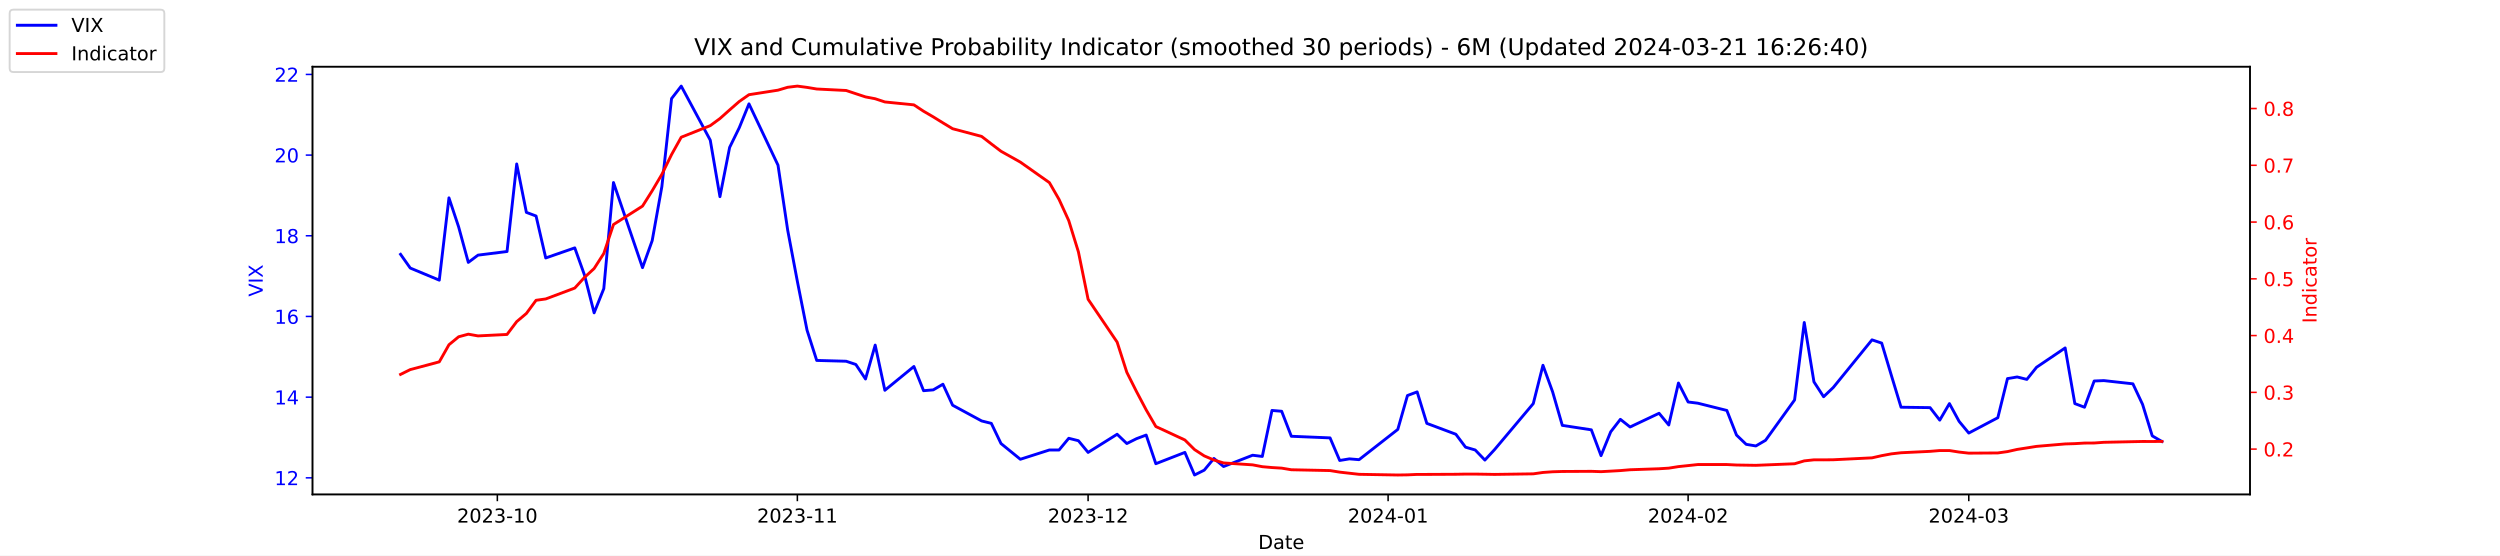
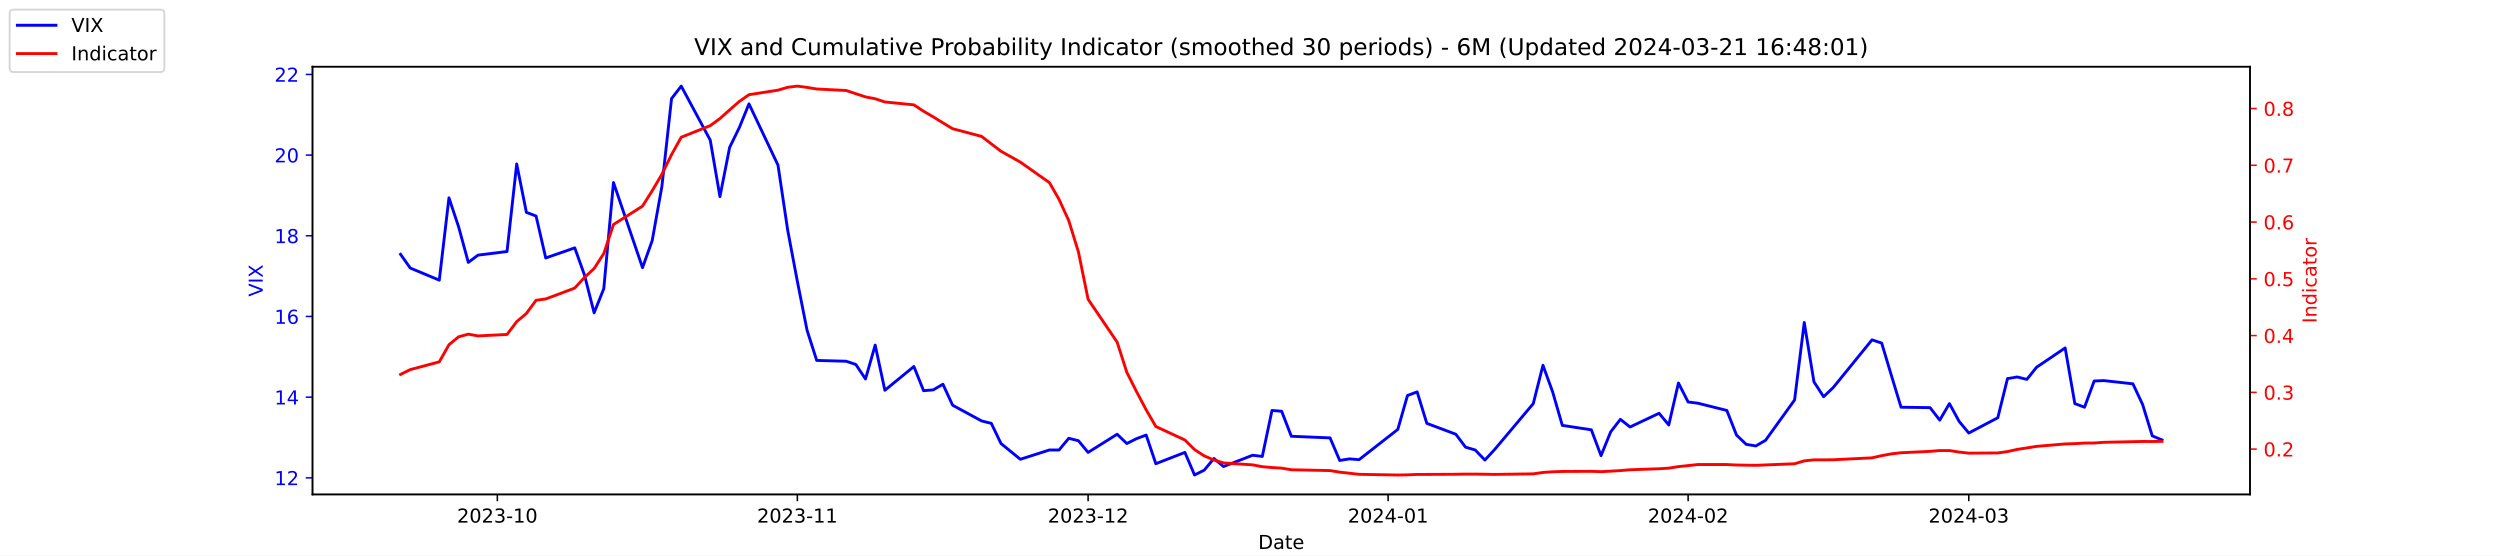
<svg xmlns="http://www.w3.org/2000/svg" xmlns:xlink="http://www.w3.org/1999/xlink" width="1296pt" height="288pt" viewBox="0 0 1296 288" version="1.1">
  <defs>
    <style type="text/css">*{stroke-linejoin: round; stroke-linecap: butt}</style>
  </defs>
  <g id="figure_1">
    <g id="patch_1">
      <path d="M 0 288  L 1296 288  L 1296 0  L 0 0  z " style="fill: #ffffff" />
    </g>
    <g id="axes_1">
      <g id="patch_2">
        <path d="M 162 256.32  L 1166.4 256.32  L 1166.4 34.56  L 162 34.56  z " style="fill: #ffffff" />
      </g>
      <g id="matplotlib.axis_1">
        <g id="xtick_1">
          <g id="line2d_1">
            <defs>
-               <path id="mcfa63a1f17" d="M 0 0  L 0 3.5  " style="stroke: #000000; stroke-width: 0.8" />
+               <path id="m92a8441dfc" d="M 0 0  L 0 3.5  " style="stroke: #000000; stroke-width: 0.8" />
            </defs>
            <g>
-               <use xlink:href="#mcfa63a1f17" x="257.824" y="256.32" style="stroke: #000000; stroke-width: 0.8" />
+               <use xlink:href="#m92a8441dfc" x="257.824" y="256.32" style="stroke: #000000; stroke-width: 0.8" />
            </g>
          </g>
          <g id="text_1">
            <g transform="translate(236.933 270.9184) scale(0.1 -0.1)">
              <defs>
                <path id="DejaVuSans-32" d="M 1228 531  L 3431 531  L 3431 0  L 469 0  L 469 531  Q 828 903 1448 1529  Q 2069 2156 2228 2338  Q 2531 2678 2651 2914  Q 2772 3150 2772 3378  Q 2772 3750 2511 3984  Q 2250 4219 1831 4219  Q 1534 4219 1204 4116  Q 875 4013 500 3803  L 500 4441  Q 881 4594 1212 4672  Q 1544 4750 1819 4750  Q 2544 4750 2975 4387  Q 3406 4025 3406 3419  Q 3406 3131 3298 2873  Q 3191 2616 2906 2266  Q 2828 2175 2409 1742  Q 1991 1309 1228 531  z " transform="scale(0.015625)" />
                <path id="DejaVuSans-30" d="M 2034 4250  Q 1547 4250 1301 3770  Q 1056 3291 1056 2328  Q 1056 1369 1301 889  Q 1547 409 2034 409  Q 2525 409 2770 889  Q 3016 1369 3016 2328  Q 3016 3291 2770 3770  Q 2525 4250 2034 4250  z M 2034 4750  Q 2819 4750 3233 4129  Q 3647 3509 3647 2328  Q 3647 1150 3233 529  Q 2819 -91 2034 -91  Q 1250 -91 836 529  Q 422 1150 422 2328  Q 422 3509 836 4129  Q 1250 4750 2034 4750  z " transform="scale(0.015625)" />
                <path id="DejaVuSans-33" d="M 2597 2516  Q 3050 2419 3304 2112  Q 3559 1806 3559 1356  Q 3559 666 3084 287  Q 2609 -91 1734 -91  Q 1441 -91 1130 -33  Q 819 25 488 141  L 488 750  Q 750 597 1062 519  Q 1375 441 1716 441  Q 2309 441 2620 675  Q 2931 909 2931 1356  Q 2931 1769 2642 2001  Q 2353 2234 1838 2234  L 1294 2234  L 1294 2753  L 1863 2753  Q 2328 2753 2575 2939  Q 2822 3125 2822 3475  Q 2822 3834 2567 4026  Q 2313 4219 1838 4219  Q 1578 4219 1281 4162  Q 984 4106 628 3988  L 628 4550  Q 988 4650 1302 4700  Q 1616 4750 1894 4750  Q 2613 4750 3031 4423  Q 3450 4097 3450 3541  Q 3450 3153 3228 2886  Q 3006 2619 2597 2516  z " transform="scale(0.015625)" />
                <path id="DejaVuSans-2d" d="M 313 2009  L 1997 2009  L 1997 1497  L 313 1497  L 313 2009  z " transform="scale(0.015625)" />
                <path id="DejaVuSans-31" d="M 794 531  L 1825 531  L 1825 4091  L 703 3866  L 703 4441  L 1819 4666  L 2450 4666  L 2450 531  L 3481 531  L 3481 0  L 794 0  L 794 531  z " transform="scale(0.015625)" />
              </defs>
              <use xlink:href="#DejaVuSans-32" />
              <use xlink:href="#DejaVuSans-30" x="63.623" />
              <use xlink:href="#DejaVuSans-32" x="127.246" />
              <use xlink:href="#DejaVuSans-33" x="190.869" />
              <use xlink:href="#DejaVuSans-2d" x="254.492" />
              <use xlink:href="#DejaVuSans-31" x="290.576" />
              <use xlink:href="#DejaVuSans-30" x="354.199" />
            </g>
          </g>
        </g>
        <g id="xtick_2">
          <g id="line2d_2">
            <g>
-               <use xlink:href="#mcfa63a1f17" x="413.351" y="256.32" style="stroke: #000000; stroke-width: 0.8" />
+               <use xlink:href="#m92a8441dfc" x="413.351" y="256.32" style="stroke: #000000; stroke-width: 0.8" />
            </g>
          </g>
          <g id="text_2">
            <g transform="translate(392.4594 270.9184) scale(0.1 -0.1)">
              <use xlink:href="#DejaVuSans-32" />
              <use xlink:href="#DejaVuSans-30" x="63.623" />
              <use xlink:href="#DejaVuSans-32" x="127.246" />
              <use xlink:href="#DejaVuSans-33" x="190.869" />
              <use xlink:href="#DejaVuSans-2d" x="254.492" />
              <use xlink:href="#DejaVuSans-31" x="290.576" />
              <use xlink:href="#DejaVuSans-31" x="354.199" />
            </g>
          </g>
        </g>
        <g id="xtick_3">
          <g id="line2d_3">
            <g>
-               <use xlink:href="#mcfa63a1f17" x="564.069" y="256.32" style="stroke: #000000; stroke-width: 0.8" />
+               <use xlink:href="#m92a8441dfc" x="564.069" y="256.32" style="stroke: #000000; stroke-width: 0.8" />
            </g>
          </g>
          <g id="text_3">
            <g transform="translate(543.178 270.9184) scale(0.1 -0.1)">
              <use xlink:href="#DejaVuSans-32" />
              <use xlink:href="#DejaVuSans-30" x="63.623" />
              <use xlink:href="#DejaVuSans-32" x="127.246" />
              <use xlink:href="#DejaVuSans-33" x="190.869" />
              <use xlink:href="#DejaVuSans-2d" x="254.492" />
              <use xlink:href="#DejaVuSans-31" x="290.576" />
              <use xlink:href="#DejaVuSans-32" x="354.199" />
            </g>
          </g>
        </g>
        <g id="xtick_4">
          <g id="line2d_4">
            <g>
-               <use xlink:href="#mcfa63a1f17" x="719.596" y="256.32" style="stroke: #000000; stroke-width: 0.8" />
+               <use xlink:href="#m92a8441dfc" x="719.596" y="256.32" style="stroke: #000000; stroke-width: 0.8" />
            </g>
          </g>
          <g id="text_4">
            <g transform="translate(698.7044 270.9184) scale(0.1 -0.1)">
              <defs>
                <path id="DejaVuSans-34" d="M 2419 4116  L 825 1625  L 2419 1625  L 2419 4116  z M 2253 4666  L 3047 4666  L 3047 1625  L 3713 1625  L 3713 1100  L 3047 1100  L 3047 0  L 2419 0  L 2419 1100  L 313 1100  L 313 1709  L 2253 4666  z " transform="scale(0.015625)" />
              </defs>
              <use xlink:href="#DejaVuSans-32" />
              <use xlink:href="#DejaVuSans-30" x="63.623" />
              <use xlink:href="#DejaVuSans-32" x="127.246" />
              <use xlink:href="#DejaVuSans-34" x="190.869" />
              <use xlink:href="#DejaVuSans-2d" x="254.492" />
              <use xlink:href="#DejaVuSans-30" x="290.576" />
              <use xlink:href="#DejaVuSans-31" x="354.199" />
            </g>
          </g>
        </g>
        <g id="xtick_5">
          <g id="line2d_5">
            <g>
-               <use xlink:href="#mcfa63a1f17" x="875.122" y="256.32" style="stroke: #000000; stroke-width: 0.8" />
+               <use xlink:href="#m92a8441dfc" x="875.122" y="256.32" style="stroke: #000000; stroke-width: 0.8" />
            </g>
          </g>
          <g id="text_5">
            <g transform="translate(854.2309 270.9184) scale(0.1 -0.1)">
              <use xlink:href="#DejaVuSans-32" />
              <use xlink:href="#DejaVuSans-30" x="63.623" />
              <use xlink:href="#DejaVuSans-32" x="127.246" />
              <use xlink:href="#DejaVuSans-34" x="190.869" />
              <use xlink:href="#DejaVuSans-2d" x="254.492" />
              <use xlink:href="#DejaVuSans-30" x="290.576" />
              <use xlink:href="#DejaVuSans-32" x="354.199" />
            </g>
          </g>
        </g>
        <g id="xtick_6">
          <g id="line2d_6">
            <g>
-               <use xlink:href="#mcfa63a1f17" x="1020.615" y="256.32" style="stroke: #000000; stroke-width: 0.8" />
+               <use xlink:href="#m92a8441dfc" x="1020.615" y="256.32" style="stroke: #000000; stroke-width: 0.8" />
            </g>
          </g>
          <g id="text_6">
            <g transform="translate(999.7234 270.9184) scale(0.1 -0.1)">
              <use xlink:href="#DejaVuSans-32" />
              <use xlink:href="#DejaVuSans-30" x="63.623" />
              <use xlink:href="#DejaVuSans-32" x="127.246" />
              <use xlink:href="#DejaVuSans-34" x="190.869" />
              <use xlink:href="#DejaVuSans-2d" x="254.492" />
              <use xlink:href="#DejaVuSans-30" x="290.576" />
              <use xlink:href="#DejaVuSans-33" x="354.199" />
            </g>
          </g>
        </g>
        <g id="text_7">
          <g transform="translate(652.2492 284.5966) scale(0.1 -0.1)">
            <defs>
              <path id="DejaVuSans-44" d="M 1259 4147  L 1259 519  L 2022 519  Q 2988 519 3436 956  Q 3884 1394 3884 2338  Q 3884 3275 3436 3711  Q 2988 4147 2022 4147  L 1259 4147  z M 628 4666  L 1925 4666  Q 3281 4666 3915 4102  Q 4550 3538 4550 2338  Q 4550 1131 3912 565  Q 3275 0 1925 0  L 628 0  L 628 4666  z " transform="scale(0.015625)" />
              <path id="DejaVuSans-61" d="M 2194 1759  Q 1497 1759 1228 1600  Q 959 1441 959 1056  Q 959 750 1161 570  Q 1363 391 1709 391  Q 2188 391 2477 730  Q 2766 1069 2766 1631  L 2766 1759  L 2194 1759  z M 3341 1997  L 3341 0  L 2766 0  L 2766 531  Q 2569 213 2275 61  Q 1981 -91 1556 -91  Q 1019 -91 701 211  Q 384 513 384 1019  Q 384 1609 779 1909  Q 1175 2209 1959 2209  L 2766 2209  L 2766 2266  Q 2766 2663 2505 2880  Q 2244 3097 1772 3097  Q 1472 3097 1187 3025  Q 903 2953 641 2809  L 641 3341  Q 956 3463 1253 3523  Q 1550 3584 1831 3584  Q 2591 3584 2966 3190  Q 3341 2797 3341 1997  z " transform="scale(0.015625)" />
              <path id="DejaVuSans-74" d="M 1172 4494  L 1172 3500  L 2356 3500  L 2356 3053  L 1172 3053  L 1172 1153  Q 1172 725 1289 603  Q 1406 481 1766 481  L 2356 481  L 2356 0  L 1766 0  Q 1100 0 847 248  Q 594 497 594 1153  L 594 3053  L 172 3053  L 172 3500  L 594 3500  L 594 4494  L 1172 4494  z " transform="scale(0.015625)" />
              <path id="DejaVuSans-65" d="M 3597 1894  L 3597 1613  L 953 1613  Q 991 1019 1311 708  Q 1631 397 2203 397  Q 2534 397 2845 478  Q 3156 559 3463 722  L 3463 178  Q 3153 47 2828 -22  Q 2503 -91 2169 -91  Q 1331 -91 842 396  Q 353 884 353 1716  Q 353 2575 817 3079  Q 1281 3584 2069 3584  Q 2775 3584 3186 3129  Q 3597 2675 3597 1894  z M 3022 2063  Q 3016 2534 2758 2815  Q 2500 3097 2075 3097  Q 1594 3097 1305 2825  Q 1016 2553 972 2059  L 3022 2063  z " transform="scale(0.015625)" />
            </defs>
            <use xlink:href="#DejaVuSans-44" />
            <use xlink:href="#DejaVuSans-61" x="77.002" />
            <use xlink:href="#DejaVuSans-74" x="138.281" />
            <use xlink:href="#DejaVuSans-65" x="177.49" />
          </g>
        </g>
      </g>
      <g id="matplotlib.axis_2">
        <g id="ytick_1">
          <g id="line2d_7">
            <defs>
-               <path id="m473c160be2" d="M 0 0  L -3.5 0  " style="stroke: #0000ff; stroke-width: 0.8" />
+               <path id="m803299240b" d="M 0 0  L -3.5 0  " style="stroke: #0000ff; stroke-width: 0.8" />
            </defs>
            <g>
-               <use xlink:href="#m473c160be2" x="162" y="247.704" style="fill: #0000ff; stroke: #0000ff; stroke-width: 0.8" />
+               <use xlink:href="#m803299240b" x="162" y="247.704" style="fill: #0000ff; stroke: #0000ff; stroke-width: 0.8" />
            </g>
          </g>
          <g id="text_8">
            <g style="fill: #0000ff" transform="translate(142.275 251.5031) scale(0.1 -0.1)">
              <use xlink:href="#DejaVuSans-31" />
              <use xlink:href="#DejaVuSans-32" x="63.623" />
            </g>
          </g>
        </g>
        <g id="ytick_2">
          <g id="line2d_8">
            <g>
-               <use xlink:href="#m473c160be2" x="162" y="205.878" style="fill: #0000ff; stroke: #0000ff; stroke-width: 0.8" />
+               <use xlink:href="#m803299240b" x="162" y="205.878" style="fill: #0000ff; stroke: #0000ff; stroke-width: 0.8" />
            </g>
          </g>
          <g id="text_9">
            <g style="fill: #0000ff" transform="translate(142.275 209.6774) scale(0.1 -0.1)">
              <use xlink:href="#DejaVuSans-31" />
              <use xlink:href="#DejaVuSans-34" x="63.623" />
            </g>
          </g>
        </g>
        <g id="ytick_3">
          <g id="line2d_9">
            <g>
-               <use xlink:href="#m473c160be2" x="162" y="164.052" style="fill: #0000ff; stroke: #0000ff; stroke-width: 0.8" />
+               <use xlink:href="#m803299240b" x="162" y="164.052" style="fill: #0000ff; stroke: #0000ff; stroke-width: 0.8" />
            </g>
          </g>
          <g id="text_10">
            <g style="fill: #0000ff" transform="translate(142.275 167.8517) scale(0.1 -0.1)">
              <defs>
                <path id="DejaVuSans-36" d="M 2113 2584  Q 1688 2584 1439 2293  Q 1191 2003 1191 1497  Q 1191 994 1439 701  Q 1688 409 2113 409  Q 2538 409 2786 701  Q 3034 994 3034 1497  Q 3034 2003 2786 2293  Q 2538 2584 2113 2584  z M 3366 4563  L 3366 3988  Q 3128 4100 2886 4159  Q 2644 4219 2406 4219  Q 1781 4219 1451 3797  Q 1122 3375 1075 2522  Q 1259 2794 1537 2939  Q 1816 3084 2150 3084  Q 2853 3084 3261 2657  Q 3669 2231 3669 1497  Q 3669 778 3244 343  Q 2819 -91 2113 -91  Q 1303 -91 875 529  Q 447 1150 447 2328  Q 447 3434 972 4092  Q 1497 4750 2381 4750  Q 2619 4750 2861 4703  Q 3103 4656 3366 4563  z " transform="scale(0.015625)" />
              </defs>
              <use xlink:href="#DejaVuSans-31" />
              <use xlink:href="#DejaVuSans-36" x="63.623" />
            </g>
          </g>
        </g>
        <g id="ytick_4">
          <g id="line2d_10">
            <g>
-               <use xlink:href="#m473c160be2" x="162" y="122.227" style="fill: #0000ff; stroke: #0000ff; stroke-width: 0.8" />
+               <use xlink:href="#m803299240b" x="162" y="122.227" style="fill: #0000ff; stroke: #0000ff; stroke-width: 0.8" />
            </g>
          </g>
          <g id="text_11">
            <g style="fill: #0000ff" transform="translate(142.275 126.0259) scale(0.1 -0.1)">
              <defs>
                <path id="DejaVuSans-38" d="M 2034 2216  Q 1584 2216 1326 1975  Q 1069 1734 1069 1313  Q 1069 891 1326 650  Q 1584 409 2034 409  Q 2484 409 2743 651  Q 3003 894 3003 1313  Q 3003 1734 2745 1975  Q 2488 2216 2034 2216  z M 1403 2484  Q 997 2584 770 2862  Q 544 3141 544 3541  Q 544 4100 942 4425  Q 1341 4750 2034 4750  Q 2731 4750 3128 4425  Q 3525 4100 3525 3541  Q 3525 3141 3298 2862  Q 3072 2584 2669 2484  Q 3125 2378 3379 2068  Q 3634 1759 3634 1313  Q 3634 634 3220 271  Q 2806 -91 2034 -91  Q 1263 -91 848 271  Q 434 634 434 1313  Q 434 1759 690 2068  Q 947 2378 1403 2484  z M 1172 3481  Q 1172 3119 1398 2916  Q 1625 2713 2034 2713  Q 2441 2713 2670 2916  Q 2900 3119 2900 3481  Q 2900 3844 2670 4047  Q 2441 4250 2034 4250  Q 1625 4250 1398 4047  Q 1172 3844 1172 3481  z " transform="scale(0.015625)" />
              </defs>
              <use xlink:href="#DejaVuSans-31" />
              <use xlink:href="#DejaVuSans-38" x="63.623" />
            </g>
          </g>
        </g>
        <g id="ytick_5">
          <g id="line2d_11">
            <g>
-               <use xlink:href="#m473c160be2" x="162" y="80.401" style="fill: #0000ff; stroke: #0000ff; stroke-width: 0.8" />
+               <use xlink:href="#m803299240b" x="162" y="80.401" style="fill: #0000ff; stroke: #0000ff; stroke-width: 0.8" />
            </g>
          </g>
          <g id="text_12">
            <g style="fill: #0000ff" transform="translate(142.275 84.2002) scale(0.1 -0.1)">
              <use xlink:href="#DejaVuSans-32" />
              <use xlink:href="#DejaVuSans-30" x="63.623" />
            </g>
          </g>
        </g>
        <g id="ytick_6">
          <g id="line2d_12">
            <g>
-               <use xlink:href="#m473c160be2" x="162" y="38.575" style="fill: #0000ff; stroke: #0000ff; stroke-width: 0.8" />
+               <use xlink:href="#m803299240b" x="162" y="38.575" style="fill: #0000ff; stroke: #0000ff; stroke-width: 0.8" />
            </g>
          </g>
          <g id="text_13">
            <g style="fill: #0000ff" transform="translate(142.275 42.37447) scale(0.1 -0.1)">
              <use xlink:href="#DejaVuSans-32" />
              <use xlink:href="#DejaVuSans-32" x="63.623" />
            </g>
          </g>
        </g>
        <g id="text_14">
          <g style="fill: #0000ff" transform="translate(136.1953 153.7603) rotate(-90) scale(0.1 -0.1)">
            <defs>
              <path id="DejaVuSans-56" d="M 1831 0  L 50 4666  L 709 4666  L 2188 738  L 3669 4666  L 4325 4666  L 2547 0  L 1831 0  z " transform="scale(0.015625)" />
              <path id="DejaVuSans-49" d="M 628 4666  L 1259 4666  L 1259 0  L 628 0  L 628 4666  z " transform="scale(0.015625)" />
              <path id="DejaVuSans-58" d="M 403 4666  L 1081 4666  L 2241 2931  L 3406 4666  L 4084 4666  L 2584 2425  L 4184 0  L 3506 0  L 2194 1984  L 872 0  L 191 0  L 1856 2491  L 403 4666  z " transform="scale(0.015625)" />
            </defs>
            <use xlink:href="#DejaVuSans-56" />
            <use xlink:href="#DejaVuSans-49" x="68.408" />
            <use xlink:href="#DejaVuSans-58" x="97.9" />
          </g>
        </g>
      </g>
      <g id="line2d_13">
-         <path d="M 207.655 131.847  L 212.672 138.957  L 227.722 145.231  L 232.739 102.569  L 237.756 117.626  L 242.773 136.029  L 247.79 132.265  L 262.841 130.383  L 267.858 85.002  L 272.875 110.097  L 277.892 111.979  L 282.909 133.729  L 297.96 128.501  L 302.977 142.512  L 307.994 162.17  L 313.011 149.623  L 318.028 94.622  L 333.079 138.748  L 338.096 124.736  L 343.113 96.713  L 348.13 51.123  L 353.147 44.64  L 368.198 72.663  L 373.215 101.941  L 378.232 76.428  L 383.249 66.18  L 388.266 53.842  L 403.317 85.629  L 408.334 119.299  L 413.351 145.858  L 418.368 171.163  L 423.385 186.847  L 438.645 187.266  L 443.662 188.939  L 448.679 196.467  L 453.696 178.901  L 458.713 202.323  L 473.764 189.984  L 478.781 202.532  L 483.798 202.114  L 488.815 199.186  L 493.832 210.061  L 508.883 218.217  L 513.9 219.472  L 518.917 229.928  L 528.951 238.084  L 544.001 233.274  L 549.018 233.274  L 554.035 227.209  L 559.052 228.464  L 564.069 234.529  L 579.12 225.118  L 584.137 229.928  L 589.154 227.418  L 594.171 225.536  L 599.188 240.384  L 614.239 234.529  L 619.256 246.24  L 624.273 243.73  L 629.29 237.666  L 634.307 241.848  L 649.358 235.993  L 654.375 236.62  L 659.392 212.779  L 664.409 213.198  L 669.426 226.164  L 689.494 227  L 694.511 238.711  L 699.528 237.875  L 704.545 238.293  L 724.613 222.608  L 729.63 205.042  L 734.647 203.159  L 739.664 219.472  L 754.715 225.118  L 759.732 231.81  L 764.749 233.274  L 769.766 238.502  L 774.783 233.065  L 794.851 209.224  L 799.868 189.357  L 804.885 203.159  L 809.902 220.517  L 824.952 222.818  L 829.969 236.202  L 834.986 223.863  L 840.003 217.38  L 845.02 221.354  L 860.071 214.243  L 865.088 220.308  L 870.105 198.559  L 875.122 208.388  L 880.139 209.015  L 895.19 212.779  L 900.207 225.536  L 905.224 230.346  L 910.241 231.183  L 915.258 228.255  L 930.309 207.342  L 935.326 167.189  L 940.343 197.931  L 945.36 205.669  L 950.377 200.859  L 970.445 176.182  L 975.462 177.855  L 980.479 194.585  L 985.496 211.106  L 1000.547 211.316  L 1005.564 217.798  L 1010.581 209.224  L 1015.598 218.426  L 1020.615 224.491  L 1035.666 216.544  L 1040.683 196.258  L 1045.7 195.422  L 1050.717 196.677  L 1055.734 190.403  L 1070.576 180.364  L 1075.593 209.224  L 1080.61 211.106  L 1085.627 197.513  L 1090.644 197.304  L 1105.695 198.977  L 1110.711 209.642  L 1115.728 225.955  L 1120.745 228.882  " clip-path="url(#pc1420caa48)" style="fill: none; stroke: #0000ff; stroke-width: 1.5; stroke-linecap: square" />
+         <path d="M 207.655 131.847  L 212.672 138.957  L 227.722 145.231  L 232.739 102.569  L 237.756 117.626  L 242.773 136.029  L 247.79 132.265  L 262.841 130.383  L 267.858 85.002  L 272.875 110.097  L 277.892 111.979  L 282.909 133.729  L 297.96 128.501  L 302.977 142.512  L 307.994 162.17  L 313.011 149.623  L 318.028 94.622  L 333.079 138.748  L 338.096 124.736  L 343.113 96.713  L 348.13 51.123  L 353.147 44.64  L 368.198 72.663  L 373.215 101.941  L 378.232 76.428  L 383.249 66.18  L 388.266 53.842  L 403.317 85.629  L 408.334 119.299  L 413.351 145.858  L 418.368 171.163  L 423.385 186.847  L 438.645 187.266  L 443.662 188.939  L 448.679 196.467  L 453.696 178.901  L 458.713 202.323  L 473.764 189.984  L 478.781 202.532  L 483.798 202.114  L 488.815 199.186  L 493.832 210.061  L 508.883 218.217  L 513.9 219.472  L 518.917 229.928  L 528.951 238.084  L 544.001 233.274  L 549.018 233.274  L 554.035 227.209  L 559.052 228.464  L 564.069 234.529  L 579.12 225.118  L 584.137 229.928  L 589.154 227.418  L 594.171 225.536  L 599.188 240.384  L 614.239 234.529  L 619.256 246.24  L 624.273 243.73  L 629.29 237.666  L 634.307 241.848  L 649.358 235.993  L 654.375 236.62  L 659.392 212.779  L 664.409 213.198  L 669.426 226.164  L 689.494 227  L 694.511 238.711  L 699.528 237.875  L 704.545 238.293  L 724.613 222.608  L 729.63 205.042  L 734.647 203.159  L 739.664 219.472  L 754.715 225.118  L 759.732 231.81  L 764.749 233.274  L 769.766 238.502  L 774.783 233.065  L 794.851 209.224  L 799.868 189.357  L 804.885 203.159  L 809.902 220.517  L 824.952 222.818  L 829.969 236.202  L 834.986 223.863  L 840.003 217.38  L 845.02 221.354  L 860.071 214.243  L 865.088 220.308  L 870.105 198.559  L 875.122 208.388  L 880.139 209.015  L 895.19 212.779  L 900.207 225.536  L 905.224 230.346  L 910.241 231.183  L 915.258 228.255  L 930.309 207.342  L 935.326 167.189  L 940.343 197.931  L 945.36 205.669  L 950.377 200.859  L 970.445 176.182  L 975.462 177.855  L 980.479 194.585  L 985.496 211.106  L 1000.547 211.316  L 1005.564 217.798  L 1010.581 209.224  L 1015.598 218.426  L 1020.615 224.491  L 1035.666 216.544  L 1040.683 196.258  L 1045.7 195.422  L 1050.717 196.677  L 1055.734 190.403  L 1070.576 180.364  L 1075.593 209.224  L 1080.61 211.106  L 1085.627 197.513  L 1090.644 197.304  L 1105.695 198.977  L 1110.711 209.642  L 1115.728 225.955  L 1120.745 228.046  " clip-path="url(#p52836d86c7)" style="fill: none; stroke: #0000ff; stroke-width: 1.5; stroke-linecap: square" />
      </g>
      <g id="patch_3">
        <path d="M 162 256.32  L 162 34.56  " style="fill: none; stroke: #000000; stroke-width: 0.8; stroke-linejoin: miter; stroke-linecap: square" />
      </g>
      <g id="patch_4">
        <path d="M 1166.4 256.32  L 1166.4 34.56  " style="fill: none; stroke: #000000; stroke-width: 0.8; stroke-linejoin: miter; stroke-linecap: square" />
      </g>
      <g id="patch_5">
        <path d="M 162 256.32  L 1166.4 256.32  " style="fill: none; stroke: #000000; stroke-width: 0.8; stroke-linejoin: miter; stroke-linecap: square" />
      </g>
      <g id="patch_6">
        <path d="M 162 34.56  L 1166.4 34.56  " style="fill: none; stroke: #000000; stroke-width: 0.8; stroke-linejoin: miter; stroke-linecap: square" />
      </g>
    </g>
    <g id="axes_2">
      <g id="matplotlib.axis_3">
        <g id="ytick_7">
          <g id="line2d_14">
            <defs>
-               <path id="m77d807ef4d" d="M 0 0  L 3.5 0  " style="stroke: #ff0000; stroke-width: 0.8" />
+               <path id="m8a744b727e" d="M 0 0  L 3.5 0  " style="stroke: #ff0000; stroke-width: 0.8" />
            </defs>
            <g>
-               <use xlink:href="#m77d807ef4d" x="1166.4" y="232.822" style="fill: #ff0000; stroke: #ff0000; stroke-width: 0.8" />
+               <use xlink:href="#m8a744b727e" x="1166.4" y="232.822" style="fill: #ff0000; stroke: #ff0000; stroke-width: 0.8" />
            </g>
          </g>
          <g id="text_15">
            <g style="fill: #ff0000" transform="translate(1173.4 236.6214) scale(0.1 -0.1)">
              <defs>
                <path id="DejaVuSans-2e" d="M 684 794  L 1344 794  L 1344 0  L 684 0  L 684 794  z " transform="scale(0.015625)" />
              </defs>
              <use xlink:href="#DejaVuSans-30" />
              <use xlink:href="#DejaVuSans-2e" x="63.623" />
              <use xlink:href="#DejaVuSans-32" x="95.41" />
            </g>
          </g>
        </g>
        <g id="ytick_8">
          <g id="line2d_15">
            <g>
-               <use xlink:href="#m77d807ef4d" x="1166.4" y="203.396" style="fill: #ff0000; stroke: #ff0000; stroke-width: 0.8" />
+               <use xlink:href="#m8a744b727e" x="1166.4" y="203.396" style="fill: #ff0000; stroke: #ff0000; stroke-width: 0.8" />
            </g>
          </g>
          <g id="text_16">
            <g style="fill: #ff0000" transform="translate(1173.4 207.1955) scale(0.1 -0.1)">
              <use xlink:href="#DejaVuSans-30" />
              <use xlink:href="#DejaVuSans-2e" x="63.623" />
              <use xlink:href="#DejaVuSans-33" x="95.41" />
            </g>
          </g>
        </g>
        <g id="ytick_9">
          <g id="line2d_16">
            <g>
-               <use xlink:href="#m77d807ef4d" x="1166.4" y="173.97" style="fill: #ff0000; stroke: #ff0000; stroke-width: 0.8" />
+               <use xlink:href="#m8a744b727e" x="1166.4" y="173.97" style="fill: #ff0000; stroke: #ff0000; stroke-width: 0.8" />
            </g>
          </g>
          <g id="text_17">
            <g style="fill: #ff0000" transform="translate(1173.4 177.7695) scale(0.1 -0.1)">
              <use xlink:href="#DejaVuSans-30" />
              <use xlink:href="#DejaVuSans-2e" x="63.623" />
              <use xlink:href="#DejaVuSans-34" x="95.41" />
            </g>
          </g>
        </g>
        <g id="ytick_10">
          <g id="line2d_17">
            <g>
-               <use xlink:href="#m77d807ef4d" x="1166.4" y="144.544" style="fill: #ff0000; stroke: #ff0000; stroke-width: 0.8" />
+               <use xlink:href="#m8a744b727e" x="1166.4" y="144.544" style="fill: #ff0000; stroke: #ff0000; stroke-width: 0.8" />
            </g>
          </g>
          <g id="text_18">
            <g style="fill: #ff0000" transform="translate(1173.4 148.3435) scale(0.1 -0.1)">
              <defs>
                <path id="DejaVuSans-35" d="M 691 4666  L 3169 4666  L 3169 4134  L 1269 4134  L 1269 2991  Q 1406 3038 1543 3061  Q 1681 3084 1819 3084  Q 2600 3084 3056 2656  Q 3513 2228 3513 1497  Q 3513 744 3044 326  Q 2575 -91 1722 -91  Q 1428 -91 1123 -41  Q 819 9 494 109  L 494 744  Q 775 591 1075 516  Q 1375 441 1709 441  Q 2250 441 2565 725  Q 2881 1009 2881 1497  Q 2881 1984 2565 2268  Q 2250 2553 1709 2553  Q 1456 2553 1204 2497  Q 953 2441 691 2322  L 691 4666  z " transform="scale(0.015625)" />
              </defs>
              <use xlink:href="#DejaVuSans-30" />
              <use xlink:href="#DejaVuSans-2e" x="63.623" />
              <use xlink:href="#DejaVuSans-35" x="95.41" />
            </g>
          </g>
        </g>
        <g id="ytick_11">
          <g id="line2d_18">
            <g>
-               <use xlink:href="#m77d807ef4d" x="1166.4" y="115.118" style="fill: #ff0000; stroke: #ff0000; stroke-width: 0.8" />
+               <use xlink:href="#m8a744b727e" x="1166.4" y="115.118" style="fill: #ff0000; stroke: #ff0000; stroke-width: 0.8" />
            </g>
          </g>
          <g id="text_19">
            <g style="fill: #ff0000" transform="translate(1173.4 118.9176) scale(0.1 -0.1)">
              <use xlink:href="#DejaVuSans-30" />
              <use xlink:href="#DejaVuSans-2e" x="63.623" />
              <use xlink:href="#DejaVuSans-36" x="95.41" />
            </g>
          </g>
        </g>
        <g id="ytick_12">
          <g id="line2d_19">
            <g>
-               <use xlink:href="#m77d807ef4d" x="1166.4" y="85.692" style="fill: #ff0000; stroke: #ff0000; stroke-width: 0.8" />
+               <use xlink:href="#m8a744b727e" x="1166.4" y="85.692" style="fill: #ff0000; stroke: #ff0000; stroke-width: 0.8" />
            </g>
          </g>
          <g id="text_20">
            <g style="fill: #ff0000" transform="translate(1173.4 89.4916) scale(0.1 -0.1)">
              <defs>
                <path id="DejaVuSans-37" d="M 525 4666  L 3525 4666  L 3525 4397  L 1831 0  L 1172 0  L 2766 4134  L 525 4134  L 525 4666  z " transform="scale(0.015625)" />
              </defs>
              <use xlink:href="#DejaVuSans-30" />
              <use xlink:href="#DejaVuSans-2e" x="63.623" />
              <use xlink:href="#DejaVuSans-37" x="95.41" />
            </g>
          </g>
        </g>
        <g id="ytick_13">
          <g id="line2d_20">
            <g>
-               <use xlink:href="#m77d807ef4d" x="1166.4" y="56.266" style="fill: #ff0000; stroke: #ff0000; stroke-width: 0.8" />
+               <use xlink:href="#m8a744b727e" x="1166.4" y="56.266" style="fill: #ff0000; stroke: #ff0000; stroke-width: 0.8" />
            </g>
          </g>
          <g id="text_21">
            <g style="fill: #ff0000" transform="translate(1173.4 60.06564) scale(0.1 -0.1)">
              <use xlink:href="#DejaVuSans-30" />
              <use xlink:href="#DejaVuSans-2e" x="63.623" />
              <use xlink:href="#DejaVuSans-38" x="95.41" />
            </g>
          </g>
        </g>
        <g id="text_22">
          <g style="fill: #ff0000" transform="translate(1200.902 167.5353) rotate(-90) scale(0.1 -0.1)">
            <defs>
              <path id="DejaVuSans-6e" d="M 3513 2113  L 3513 0  L 2938 0  L 2938 2094  Q 2938 2591 2744 2837  Q 2550 3084 2163 3084  Q 1697 3084 1428 2787  Q 1159 2491 1159 1978  L 1159 0  L 581 0  L 581 3500  L 1159 3500  L 1159 2956  Q 1366 3272 1645 3428  Q 1925 3584 2291 3584  Q 2894 3584 3203 3211  Q 3513 2838 3513 2113  z " transform="scale(0.015625)" />
              <path id="DejaVuSans-64" d="M 2906 2969  L 2906 4863  L 3481 4863  L 3481 0  L 2906 0  L 2906 525  Q 2725 213 2448 61  Q 2172 -91 1784 -91  Q 1150 -91 751 415  Q 353 922 353 1747  Q 353 2572 751 3078  Q 1150 3584 1784 3584  Q 2172 3584 2448 3432  Q 2725 3281 2906 2969  z M 947 1747  Q 947 1113 1208 752  Q 1469 391 1925 391  Q 2381 391 2643 752  Q 2906 1113 2906 1747  Q 2906 2381 2643 2742  Q 2381 3103 1925 3103  Q 1469 3103 1208 2742  Q 947 2381 947 1747  z " transform="scale(0.015625)" />
              <path id="DejaVuSans-69" d="M 603 3500  L 1178 3500  L 1178 0  L 603 0  L 603 3500  z M 603 4863  L 1178 4863  L 1178 4134  L 603 4134  L 603 4863  z " transform="scale(0.015625)" />
              <path id="DejaVuSans-63" d="M 3122 3366  L 3122 2828  Q 2878 2963 2633 3030  Q 2388 3097 2138 3097  Q 1578 3097 1268 2742  Q 959 2388 959 1747  Q 959 1106 1268 751  Q 1578 397 2138 397  Q 2388 397 2633 464  Q 2878 531 3122 666  L 3122 134  Q 2881 22 2623 -34  Q 2366 -91 2075 -91  Q 1284 -91 818 406  Q 353 903 353 1747  Q 353 2603 823 3093  Q 1294 3584 2113 3584  Q 2378 3584 2631 3529  Q 2884 3475 3122 3366  z " transform="scale(0.015625)" />
              <path id="DejaVuSans-6f" d="M 1959 3097  Q 1497 3097 1228 2736  Q 959 2375 959 1747  Q 959 1119 1226 758  Q 1494 397 1959 397  Q 2419 397 2687 759  Q 2956 1122 2956 1747  Q 2956 2369 2687 2733  Q 2419 3097 1959 3097  z M 1959 3584  Q 2709 3584 3137 3096  Q 3566 2609 3566 1747  Q 3566 888 3137 398  Q 2709 -91 1959 -91  Q 1206 -91 779 398  Q 353 888 353 1747  Q 353 2609 779 3096  Q 1206 3584 1959 3584  z " transform="scale(0.015625)" />
              <path id="DejaVuSans-72" d="M 2631 2963  Q 2534 3019 2420 3045  Q 2306 3072 2169 3072  Q 1681 3072 1420 2755  Q 1159 2438 1159 1844  L 1159 0  L 581 0  L 581 3500  L 1159 3500  L 1159 2956  Q 1341 3275 1631 3429  Q 1922 3584 2338 3584  Q 2397 3584 2469 3576  Q 2541 3569 2628 3553  L 2631 2963  z " transform="scale(0.015625)" />
            </defs>
            <use xlink:href="#DejaVuSans-49" />
            <use xlink:href="#DejaVuSans-6e" x="29.492" />
            <use xlink:href="#DejaVuSans-64" x="92.871" />
            <use xlink:href="#DejaVuSans-69" x="156.348" />
            <use xlink:href="#DejaVuSans-63" x="184.131" />
            <use xlink:href="#DejaVuSans-61" x="239.111" />
            <use xlink:href="#DejaVuSans-74" x="300.391" />
            <use xlink:href="#DejaVuSans-6f" x="339.6" />
            <use xlink:href="#DejaVuSans-72" x="400.781" />
          </g>
        </g>
      </g>
      <g id="line2d_21">
-         <path d="M 207.655 194.087  L 212.672 191.599  L 227.722 187.582  L 232.739 178.716  L 237.756 174.588  L 242.773 173.234  L 247.79 174.131  L 262.841 173.38  L 267.858 166.724  L 272.875 162.492  L 277.892 155.668  L 282.909 154.976  L 297.96 149.33  L 302.977 143.826  L 307.994 139.202  L 313.011 131.389  L 318.028 116.397  L 333.079 106.844  L 338.096 98.885  L 343.113 90.375  L 348.13 80.138  L 353.147 71.137  L 368.198 65.133  L 373.215 61.454  L 378.232 56.981  L 383.249 52.599  L 388.266 49.093  L 403.317 46.744  L 408.334 45.248  L 413.351 44.64  L 418.368 45.302  L 423.385 46.14  L 438.645 46.907  L 443.662 48.58  L 448.679 50.235  L 453.696 51.191  L 458.713 52.85  L 473.764 54.363  L 478.781 57.662  L 483.798 60.589  L 488.815 63.695  L 493.832 66.725  L 508.883 70.727  L 513.9 74.603  L 518.917 78.414  L 528.951 84.044  L 544.001 94.664  L 549.018 103.393  L 554.035 114.361  L 559.052 130.596  L 564.069 155.142  L 579.12 177.354  L 584.137 192.995  L 589.154 202.97  L 594.171 212.467  L 599.188 221.115  L 614.239 228.09  L 619.256 233.069  L 624.273 236.332  L 629.29 238.473  L 634.307 239.988  L 649.358 240.981  L 654.375 241.932  L 659.392 242.376  L 664.409 242.682  L 669.426 243.52  L 689.494 243.944  L 694.511 244.755  L 699.528 245.322  L 704.545 245.885  L 724.613 246.24  L 729.63 246.164  L 734.647 245.936  L 739.664 245.936  L 754.715 245.862  L 759.732 245.766  L 764.749 245.766  L 769.766 245.846  L 774.783 245.936  L 794.851 245.639  L 799.868 244.924  L 804.885 244.567  L 809.902 244.411  L 824.952 244.335  L 829.969 244.511  L 834.986 244.237  L 840.003 243.948  L 845.02 243.52  L 860.071 243.001  L 865.088 242.689  L 870.105 241.889  L 875.122 241.361  L 880.139 240.82  L 895.19 240.82  L 900.207 241.063  L 905.224 241.145  L 910.241 241.227  L 915.258 241.022  L 930.309 240.412  L 935.326 238.919  L 940.343 238.375  L 945.36 238.389  L 950.377 238.337  L 970.445 237.348  L 975.462 236.214  L 980.479 235.28  L 985.496 234.705  L 1000.547 233.98  L 1005.564 233.563  L 1010.581 233.563  L 1015.598 234.351  L 1020.615 234.913  L 1035.666 234.809  L 1040.683 234.104  L 1045.7 232.98  L 1050.717 232.201  L 1055.734 231.402  L 1070.576 230.138  L 1075.593 229.979  L 1080.61 229.685  L 1085.627 229.651  L 1090.644 229.292  L 1105.695 228.962  L 1110.711 228.858  L 1115.728 228.872  L 1120.745 228.823  " clip-path="url(#pc1420caa48)" style="fill: none; stroke: #ff0000; stroke-width: 1.5; stroke-linecap: square" />
+         <path d="M 207.655 194.087  L 212.672 191.599  L 227.722 187.582  L 232.739 178.716  L 237.756 174.588  L 242.773 173.234  L 247.79 174.131  L 262.841 173.38  L 267.858 166.724  L 272.875 162.492  L 277.892 155.668  L 282.909 154.976  L 297.96 149.33  L 302.977 143.826  L 307.994 139.202  L 313.011 131.389  L 318.028 116.397  L 333.079 106.844  L 338.096 98.885  L 343.113 90.375  L 348.13 80.138  L 353.147 71.137  L 368.198 65.133  L 373.215 61.454  L 378.232 56.981  L 383.249 52.599  L 388.266 49.093  L 403.317 46.744  L 408.334 45.248  L 413.351 44.64  L 418.368 45.302  L 423.385 46.14  L 438.645 46.907  L 443.662 48.58  L 448.679 50.235  L 453.696 51.191  L 458.713 52.85  L 473.764 54.363  L 478.781 57.662  L 483.798 60.589  L 488.815 63.695  L 493.832 66.725  L 508.883 70.727  L 513.9 74.603  L 518.917 78.414  L 528.951 84.044  L 544.001 94.664  L 549.018 103.393  L 554.035 114.361  L 559.052 130.596  L 564.069 155.142  L 579.12 177.354  L 584.137 192.995  L 589.154 202.97  L 594.171 212.467  L 599.188 221.115  L 614.239 228.09  L 619.256 233.069  L 624.273 236.332  L 629.29 238.473  L 634.307 239.988  L 649.358 240.981  L 654.375 241.932  L 659.392 242.376  L 664.409 242.682  L 669.426 243.52  L 689.494 243.944  L 694.511 244.755  L 699.528 245.322  L 704.545 245.885  L 724.613 246.24  L 729.63 246.164  L 734.647 245.936  L 739.664 245.936  L 754.715 245.862  L 759.732 245.766  L 764.749 245.766  L 769.766 245.846  L 774.783 245.936  L 794.851 245.639  L 799.868 244.924  L 804.885 244.567  L 809.902 244.411  L 824.952 244.335  L 829.969 244.511  L 834.986 244.237  L 840.003 243.948  L 845.02 243.52  L 860.071 243.001  L 865.088 242.689  L 870.105 241.889  L 875.122 241.361  L 880.139 240.82  L 895.19 240.82  L 900.207 241.063  L 905.224 241.145  L 910.241 241.227  L 915.258 241.022  L 930.309 240.412  L 935.326 238.919  L 940.343 238.375  L 945.36 238.389  L 950.377 238.337  L 970.445 237.348  L 975.462 236.214  L 980.479 235.28  L 985.496 234.705  L 1000.547 233.98  L 1005.564 233.563  L 1010.581 233.563  L 1015.598 234.351  L 1020.615 234.913  L 1035.666 234.809  L 1040.683 234.104  L 1045.7 232.98  L 1050.717 232.201  L 1055.734 231.402  L 1070.576 230.138  L 1075.593 229.979  L 1080.61 229.685  L 1085.627 229.651  L 1090.644 229.292  L 1105.695 228.962  L 1110.711 228.858  L 1115.728 228.872  L 1120.745 228.795  " clip-path="url(#p52836d86c7)" style="fill: none; stroke: #ff0000; stroke-width: 1.5; stroke-linecap: square" />
      </g>
      <g id="patch_7">
        <path d="M 162 256.32  L 162 34.56  " style="fill: none; stroke: #000000; stroke-width: 0.8; stroke-linejoin: miter; stroke-linecap: square" />
      </g>
      <g id="patch_8">
        <path d="M 1166.4 256.32  L 1166.4 34.56  " style="fill: none; stroke: #000000; stroke-width: 0.8; stroke-linejoin: miter; stroke-linecap: square" />
      </g>
      <g id="patch_9">
        <path d="M 162 256.32  L 1166.4 256.32  " style="fill: none; stroke: #000000; stroke-width: 0.8; stroke-linejoin: miter; stroke-linecap: square" />
      </g>
      <g id="patch_10">
        <path d="M 162 34.56  L 1166.4 34.56  " style="fill: none; stroke: #000000; stroke-width: 0.8; stroke-linejoin: miter; stroke-linecap: square" />
      </g>
      <g id="text_23">
        <g transform="translate(359.8481 28.56) scale(0.12 -0.12)">
          <defs>
            <path id="DejaVuSans-20" transform="scale(0.015625)" />
            <path id="DejaVuSans-43" d="M 4122 4306  L 4122 3641  Q 3803 3938 3442 4084  Q 3081 4231 2675 4231  Q 1875 4231 1450 3742  Q 1025 3253 1025 2328  Q 1025 1406 1450 917  Q 1875 428 2675 428  Q 3081 428 3442 575  Q 3803 722 4122 1019  L 4122 359  Q 3791 134 3420 21  Q 3050 -91 2638 -91  Q 1578 -91 968 557  Q 359 1206 359 2328  Q 359 3453 968 4101  Q 1578 4750 2638 4750  Q 3056 4750 3426 4639  Q 3797 4528 4122 4306  z " transform="scale(0.015625)" />
            <path id="DejaVuSans-75" d="M 544 1381  L 544 3500  L 1119 3500  L 1119 1403  Q 1119 906 1312 657  Q 1506 409 1894 409  Q 2359 409 2629 706  Q 2900 1003 2900 1516  L 2900 3500  L 3475 3500  L 3475 0  L 2900 0  L 2900 538  Q 2691 219 2414 64  Q 2138 -91 1772 -91  Q 1169 -91 856 284  Q 544 659 544 1381  z M 1991 3584  L 1991 3584  z " transform="scale(0.015625)" />
            <path id="DejaVuSans-6d" d="M 3328 2828  Q 3544 3216 3844 3400  Q 4144 3584 4550 3584  Q 5097 3584 5394 3201  Q 5691 2819 5691 2113  L 5691 0  L 5113 0  L 5113 2094  Q 5113 2597 4934 2840  Q 4756 3084 4391 3084  Q 3944 3084 3684 2787  Q 3425 2491 3425 1978  L 3425 0  L 2847 0  L 2847 2094  Q 2847 2600 2669 2842  Q 2491 3084 2119 3084  Q 1678 3084 1418 2786  Q 1159 2488 1159 1978  L 1159 0  L 581 0  L 581 3500  L 1159 3500  L 1159 2956  Q 1356 3278 1631 3431  Q 1906 3584 2284 3584  Q 2666 3584 2933 3390  Q 3200 3197 3328 2828  z " transform="scale(0.015625)" />
            <path id="DejaVuSans-6c" d="M 603 4863  L 1178 4863  L 1178 0  L 603 0  L 603 4863  z " transform="scale(0.015625)" />
            <path id="DejaVuSans-76" d="M 191 3500  L 800 3500  L 1894 563  L 2988 3500  L 3597 3500  L 2284 0  L 1503 0  L 191 3500  z " transform="scale(0.015625)" />
            <path id="DejaVuSans-50" d="M 1259 4147  L 1259 2394  L 2053 2394  Q 2494 2394 2734 2622  Q 2975 2850 2975 3272  Q 2975 3691 2734 3919  Q 2494 4147 2053 4147  L 1259 4147  z M 628 4666  L 2053 4666  Q 2838 4666 3239 4311  Q 3641 3956 3641 3272  Q 3641 2581 3239 2228  Q 2838 1875 2053 1875  L 1259 1875  L 1259 0  L 628 0  L 628 4666  z " transform="scale(0.015625)" />
            <path id="DejaVuSans-62" d="M 3116 1747  Q 3116 2381 2855 2742  Q 2594 3103 2138 3103  Q 1681 3103 1420 2742  Q 1159 2381 1159 1747  Q 1159 1113 1420 752  Q 1681 391 2138 391  Q 2594 391 2855 752  Q 3116 1113 3116 1747  z M 1159 2969  Q 1341 3281 1617 3432  Q 1894 3584 2278 3584  Q 2916 3584 3314 3078  Q 3713 2572 3713 1747  Q 3713 922 3314 415  Q 2916 -91 2278 -91  Q 1894 -91 1617 61  Q 1341 213 1159 525  L 1159 0  L 581 0  L 581 4863  L 1159 4863  L 1159 2969  z " transform="scale(0.015625)" />
            <path id="DejaVuSans-79" d="M 2059 -325  Q 1816 -950 1584 -1140  Q 1353 -1331 966 -1331  L 506 -1331  L 506 -850  L 844 -850  Q 1081 -850 1212 -737  Q 1344 -625 1503 -206  L 1606 56  L 191 3500  L 800 3500  L 1894 763  L 2988 3500  L 3597 3500  L 2059 -325  z " transform="scale(0.015625)" />
            <path id="DejaVuSans-28" d="M 1984 4856  Q 1566 4138 1362 3434  Q 1159 2731 1159 2009  Q 1159 1288 1364 580  Q 1569 -128 1984 -844  L 1484 -844  Q 1016 -109 783 600  Q 550 1309 550 2009  Q 550 2706 781 3412  Q 1013 4119 1484 4856  L 1984 4856  z " transform="scale(0.015625)" />
            <path id="DejaVuSans-73" d="M 2834 3397  L 2834 2853  Q 2591 2978 2328 3040  Q 2066 3103 1784 3103  Q 1356 3103 1142 2972  Q 928 2841 928 2578  Q 928 2378 1081 2264  Q 1234 2150 1697 2047  L 1894 2003  Q 2506 1872 2764 1633  Q 3022 1394 3022 966  Q 3022 478 2636 193  Q 2250 -91 1575 -91  Q 1294 -91 989 -36  Q 684 19 347 128  L 347 722  Q 666 556 975 473  Q 1284 391 1588 391  Q 1994 391 2212 530  Q 2431 669 2431 922  Q 2431 1156 2273 1281  Q 2116 1406 1581 1522  L 1381 1569  Q 847 1681 609 1914  Q 372 2147 372 2553  Q 372 3047 722 3315  Q 1072 3584 1716 3584  Q 2034 3584 2315 3537  Q 2597 3491 2834 3397  z " transform="scale(0.015625)" />
            <path id="DejaVuSans-68" d="M 3513 2113  L 3513 0  L 2938 0  L 2938 2094  Q 2938 2591 2744 2837  Q 2550 3084 2163 3084  Q 1697 3084 1428 2787  Q 1159 2491 1159 1978  L 1159 0  L 581 0  L 581 4863  L 1159 4863  L 1159 2956  Q 1366 3272 1645 3428  Q 1925 3584 2291 3584  Q 2894 3584 3203 3211  Q 3513 2838 3513 2113  z " transform="scale(0.015625)" />
            <path id="DejaVuSans-70" d="M 1159 525  L 1159 -1331  L 581 -1331  L 581 3500  L 1159 3500  L 1159 2969  Q 1341 3281 1617 3432  Q 1894 3584 2278 3584  Q 2916 3584 3314 3078  Q 3713 2572 3713 1747  Q 3713 922 3314 415  Q 2916 -91 2278 -91  Q 1894 -91 1617 61  Q 1341 213 1159 525  z M 3116 1747  Q 3116 2381 2855 2742  Q 2594 3103 2138 3103  Q 1681 3103 1420 2742  Q 1159 2381 1159 1747  Q 1159 1113 1420 752  Q 1681 391 2138 391  Q 2594 391 2855 752  Q 3116 1113 3116 1747  z " transform="scale(0.015625)" />
            <path id="DejaVuSans-29" d="M 513 4856  L 1013 4856  Q 1481 4119 1714 3412  Q 1947 2706 1947 2009  Q 1947 1309 1714 600  Q 1481 -109 1013 -844  L 513 -844  Q 928 -128 1133 580  Q 1338 1288 1338 2009  Q 1338 2731 1133 3434  Q 928 4138 513 4856  z " transform="scale(0.015625)" />
            <path id="DejaVuSans-4d" d="M 628 4666  L 1569 4666  L 2759 1491  L 3956 4666  L 4897 4666  L 4897 0  L 4281 0  L 4281 4097  L 3078 897  L 2444 897  L 1241 4097  L 1241 0  L 628 0  L 628 4666  z " transform="scale(0.015625)" />
            <path id="DejaVuSans-55" d="M 556 4666  L 1191 4666  L 1191 1831  Q 1191 1081 1462 751  Q 1734 422 2344 422  Q 2950 422 3222 751  Q 3494 1081 3494 1831  L 3494 4666  L 4128 4666  L 4128 1753  Q 4128 841 3676 375  Q 3225 -91 2344 -91  Q 1459 -91 1007 375  Q 556 841 556 1753  L 556 4666  z " transform="scale(0.015625)" />
            <path id="DejaVuSans-3a" d="M 750 794  L 1409 794  L 1409 0  L 750 0  L 750 794  z M 750 3309  L 1409 3309  L 1409 2516  L 750 2516  L 750 3309  z " transform="scale(0.015625)" />
          </defs>
          <use xlink:href="#DejaVuSans-56" />
          <use xlink:href="#DejaVuSans-49" x="68.408" />
          <use xlink:href="#DejaVuSans-58" x="97.9" />
          <use xlink:href="#DejaVuSans-20" x="166.406" />
          <use xlink:href="#DejaVuSans-61" x="198.193" />
          <use xlink:href="#DejaVuSans-6e" x="259.473" />
          <use xlink:href="#DejaVuSans-64" x="322.852" />
          <use xlink:href="#DejaVuSans-20" x="386.328" />
          <use xlink:href="#DejaVuSans-43" x="418.115" />
          <use xlink:href="#DejaVuSans-75" x="487.939" />
          <use xlink:href="#DejaVuSans-6d" x="551.318" />
          <use xlink:href="#DejaVuSans-75" x="648.73" />
          <use xlink:href="#DejaVuSans-6c" x="712.109" />
          <use xlink:href="#DejaVuSans-61" x="739.893" />
          <use xlink:href="#DejaVuSans-74" x="801.172" />
          <use xlink:href="#DejaVuSans-69" x="840.381" />
          <use xlink:href="#DejaVuSans-76" x="868.164" />
          <use xlink:href="#DejaVuSans-65" x="927.344" />
          <use xlink:href="#DejaVuSans-20" x="988.867" />
          <use xlink:href="#DejaVuSans-50" x="1020.654" />
          <use xlink:href="#DejaVuSans-72" x="1079.207" />
          <use xlink:href="#DejaVuSans-6f" x="1118.07" />
          <use xlink:href="#DejaVuSans-62" x="1179.252" />
          <use xlink:href="#DejaVuSans-61" x="1242.729" />
          <use xlink:href="#DejaVuSans-62" x="1304.008" />
          <use xlink:href="#DejaVuSans-69" x="1367.484" />
          <use xlink:href="#DejaVuSans-6c" x="1395.268" />
          <use xlink:href="#DejaVuSans-69" x="1423.051" />
          <use xlink:href="#DejaVuSans-74" x="1450.834" />
          <use xlink:href="#DejaVuSans-79" x="1490.043" />
          <use xlink:href="#DejaVuSans-20" x="1549.223" />
          <use xlink:href="#DejaVuSans-49" x="1581.01" />
          <use xlink:href="#DejaVuSans-6e" x="1610.502" />
          <use xlink:href="#DejaVuSans-64" x="1673.881" />
          <use xlink:href="#DejaVuSans-69" x="1737.357" />
          <use xlink:href="#DejaVuSans-63" x="1765.141" />
          <use xlink:href="#DejaVuSans-61" x="1820.121" />
          <use xlink:href="#DejaVuSans-74" x="1881.4" />
          <use xlink:href="#DejaVuSans-6f" x="1920.609" />
          <use xlink:href="#DejaVuSans-72" x="1981.791" />
          <use xlink:href="#DejaVuSans-20" x="2022.904" />
          <use xlink:href="#DejaVuSans-28" x="2054.691" />
          <use xlink:href="#DejaVuSans-73" x="2093.705" />
          <use xlink:href="#DejaVuSans-6d" x="2145.805" />
          <use xlink:href="#DejaVuSans-6f" x="2243.217" />
          <use xlink:href="#DejaVuSans-6f" x="2304.398" />
          <use xlink:href="#DejaVuSans-74" x="2365.58" />
          <use xlink:href="#DejaVuSans-68" x="2404.789" />
          <use xlink:href="#DejaVuSans-65" x="2468.168" />
          <use xlink:href="#DejaVuSans-64" x="2529.691" />
          <use xlink:href="#DejaVuSans-20" x="2593.168" />
          <use xlink:href="#DejaVuSans-33" x="2624.955" />
          <use xlink:href="#DejaVuSans-30" x="2688.578" />
          <use xlink:href="#DejaVuSans-20" x="2752.201" />
          <use xlink:href="#DejaVuSans-70" x="2783.988" />
          <use xlink:href="#DejaVuSans-65" x="2847.465" />
          <use xlink:href="#DejaVuSans-72" x="2908.988" />
          <use xlink:href="#DejaVuSans-69" x="2950.102" />
          <use xlink:href="#DejaVuSans-6f" x="2977.885" />
          <use xlink:href="#DejaVuSans-64" x="3039.066" />
          <use xlink:href="#DejaVuSans-73" x="3102.543" />
          <use xlink:href="#DejaVuSans-29" x="3154.643" />
          <use xlink:href="#DejaVuSans-20" x="3193.656" />
          <use xlink:href="#DejaVuSans-2d" x="3225.443" />
          <use xlink:href="#DejaVuSans-20" x="3261.527" />
          <use xlink:href="#DejaVuSans-36" x="3293.314" />
          <use xlink:href="#DejaVuSans-4d" x="3356.938" />
          <use xlink:href="#DejaVuSans-20" x="3443.217" />
          <use xlink:href="#DejaVuSans-28" x="3475.004" />
          <use xlink:href="#DejaVuSans-55" x="3514.018" />
          <use xlink:href="#DejaVuSans-70" x="3587.211" />
          <use xlink:href="#DejaVuSans-64" x="3650.688" />
          <use xlink:href="#DejaVuSans-61" x="3714.164" />
          <use xlink:href="#DejaVuSans-74" x="3775.443" />
          <use xlink:href="#DejaVuSans-65" x="3814.652" />
          <use xlink:href="#DejaVuSans-64" x="3876.176" />
          <use xlink:href="#DejaVuSans-20" x="3939.652" />
          <use xlink:href="#DejaVuSans-32" x="3971.439" />
          <use xlink:href="#DejaVuSans-30" x="4035.062" />
          <use xlink:href="#DejaVuSans-32" x="4098.686" />
          <use xlink:href="#DejaVuSans-34" x="4162.309" />
          <use xlink:href="#DejaVuSans-2d" x="4225.932" />
          <use xlink:href="#DejaVuSans-30" x="4262.016" />
          <use xlink:href="#DejaVuSans-33" x="4325.639" />
          <use xlink:href="#DejaVuSans-2d" x="4389.262" />
          <use xlink:href="#DejaVuSans-32" x="4425.346" />
          <use xlink:href="#DejaVuSans-31" x="4488.969" />
          <use xlink:href="#DejaVuSans-20" x="4552.592" />
          <use xlink:href="#DejaVuSans-31" x="4584.379" />
          <use xlink:href="#DejaVuSans-36" x="4648.002" />
          <use xlink:href="#DejaVuSans-3a" x="4711.625" />
-           <use xlink:href="#DejaVuSans-32" x="4745.316" />
-           <use xlink:href="#DejaVuSans-36" x="4808.939" />
+           <use xlink:href="#DejaVuSans-34" x="4745.316" />
+           <use xlink:href="#DejaVuSans-38" x="4808.939" />
          <use xlink:href="#DejaVuSans-3a" x="4872.562" />
-           <use xlink:href="#DejaVuSans-34" x="4906.254" />
-           <use xlink:href="#DejaVuSans-30" x="4969.877" />
+           <use xlink:href="#DejaVuSans-30" x="4906.254" />
+           <use xlink:href="#DejaVuSans-31" x="4969.877" />
          <use xlink:href="#DejaVuSans-29" x="5033.5" />
        </g>
      </g>
    </g>
    <g id="legend_1">
      <g id="patch_11">
        <path d="M 7 37.356  L 83.191 37.356  Q 85.191 37.356 85.191 35.356  L 85.191 7  Q 85.191 5 83.191 5  L 7 5  Q 5 5 5 7  L 5 35.356  Q 5 37.356 7 37.356  z " style="fill: #ffffff; opacity: 0.8; stroke: #cccccc; stroke-linejoin: miter" />
      </g>
      <g id="line2d_22">
        <path d="M 9 13.098  L 19 13.098  L 29 13.098  " style="fill: none; stroke: #0000ff; stroke-width: 1.5; stroke-linecap: square" />
      </g>
      <g id="text_24">
        <g transform="translate(37 16.59844) scale(0.1 -0.1)">
          <use xlink:href="#DejaVuSans-56" />
          <use xlink:href="#DejaVuSans-49" x="68.408" />
          <use xlink:href="#DejaVuSans-58" x="97.9" />
        </g>
      </g>
      <g id="line2d_23">
        <path d="M 9 27.777  L 19 27.777  L 29 27.777  " style="fill: none; stroke: #ff0000; stroke-width: 1.5; stroke-linecap: square" />
      </g>
      <g id="text_25">
        <g transform="translate(37 31.27656) scale(0.1 -0.1)">
          <use xlink:href="#DejaVuSans-49" />
          <use xlink:href="#DejaVuSans-6e" x="29.492" />
          <use xlink:href="#DejaVuSans-64" x="92.871" />
          <use xlink:href="#DejaVuSans-69" x="156.348" />
          <use xlink:href="#DejaVuSans-63" x="184.131" />
          <use xlink:href="#DejaVuSans-61" x="239.111" />
          <use xlink:href="#DejaVuSans-74" x="300.391" />
          <use xlink:href="#DejaVuSans-6f" x="339.6" />
          <use xlink:href="#DejaVuSans-72" x="400.781" />
        </g>
      </g>
    </g>
  </g>
  <defs>
-     <clipPath id="pc1420caa48">
+     <clipPath id="p52836d86c7">
      <rect x="162" y="34.56" width="1004.4" height="221.76" />
    </clipPath>
  </defs>
</svg>
